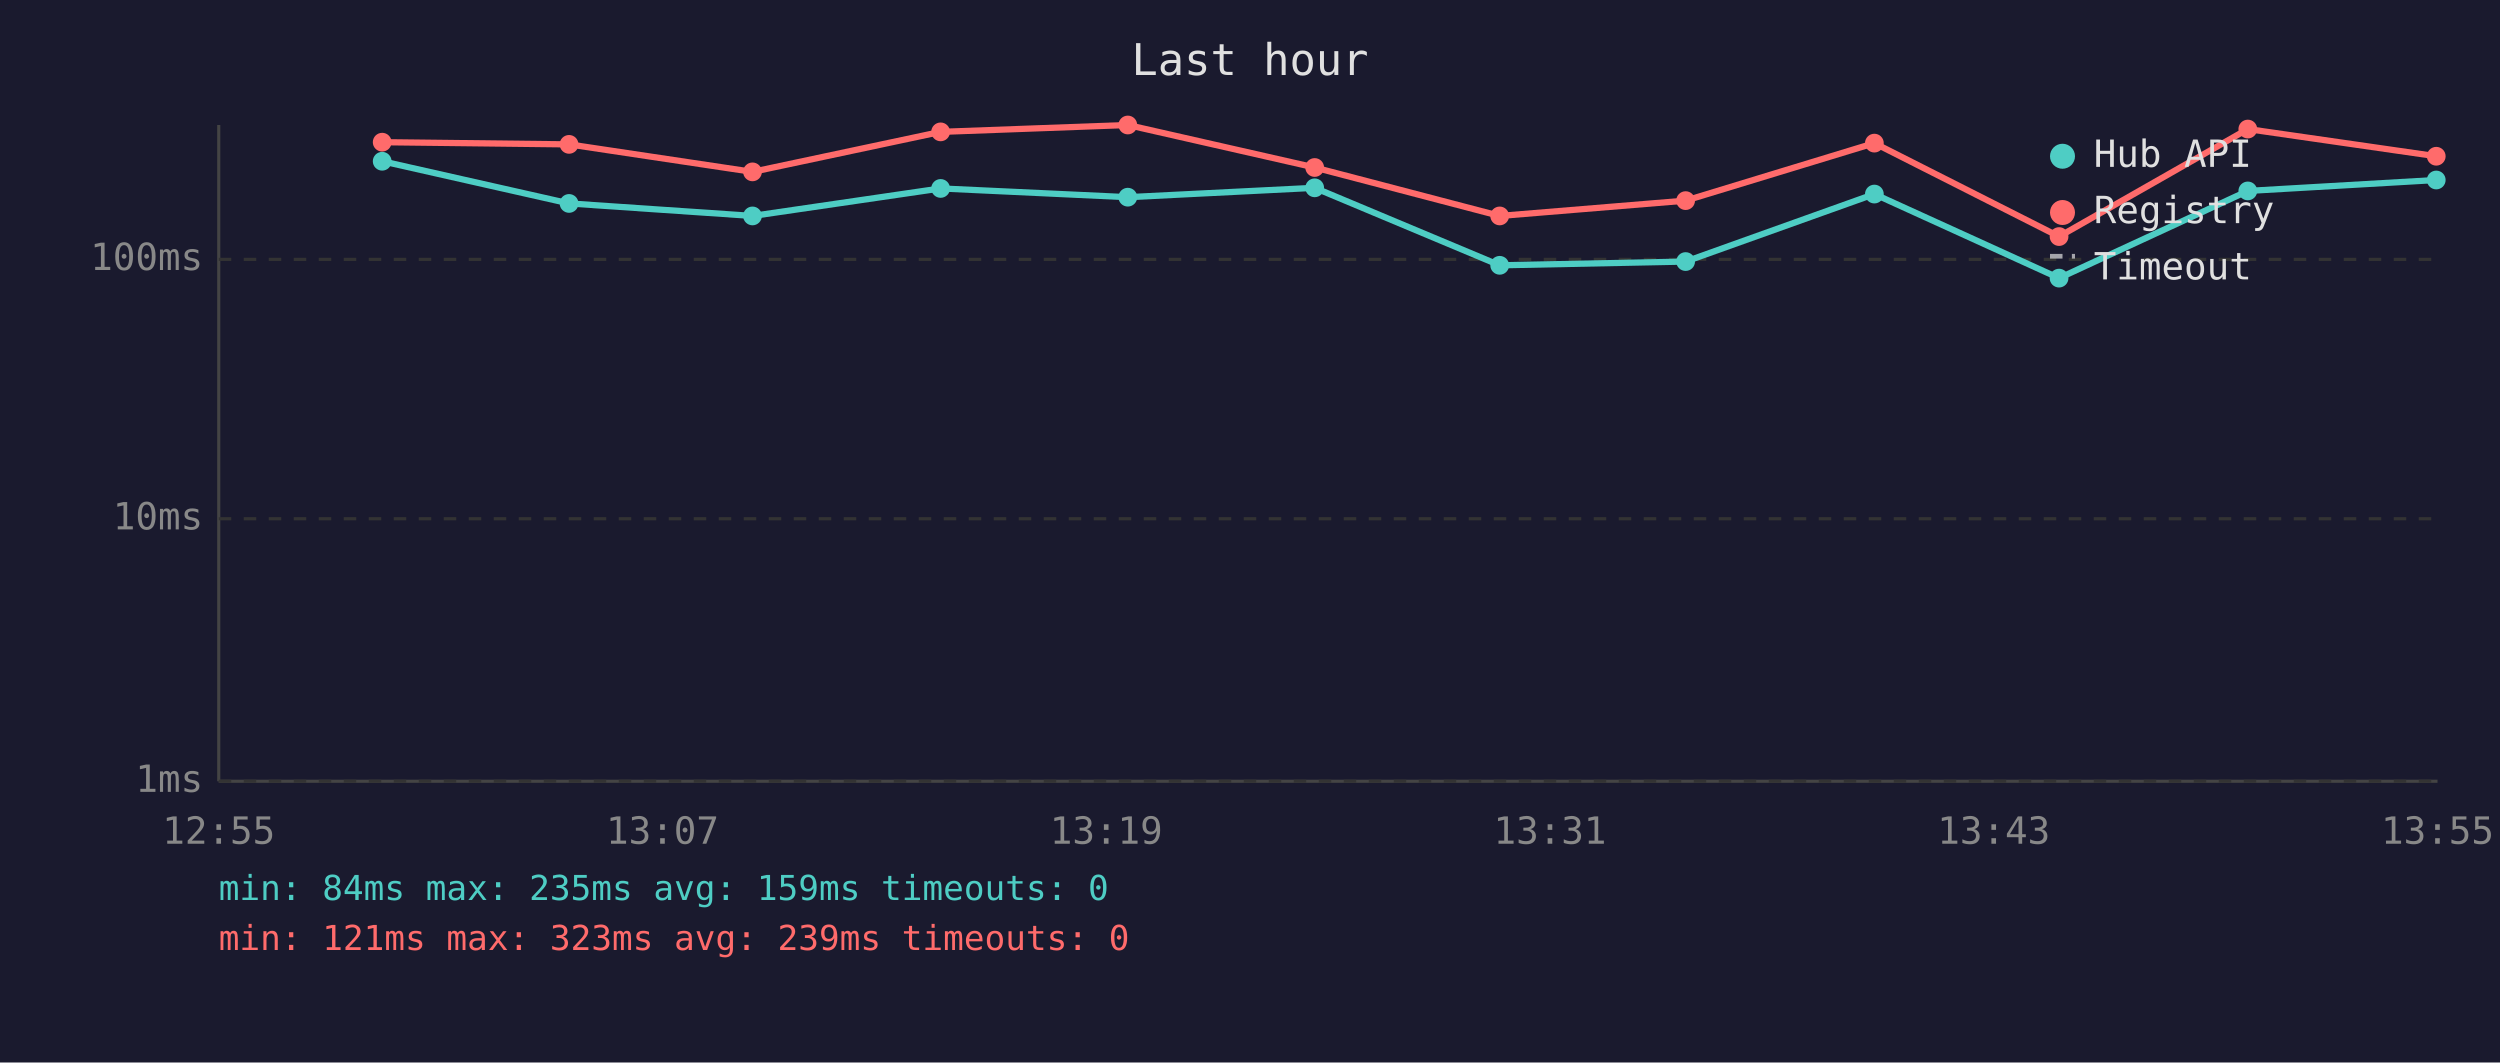
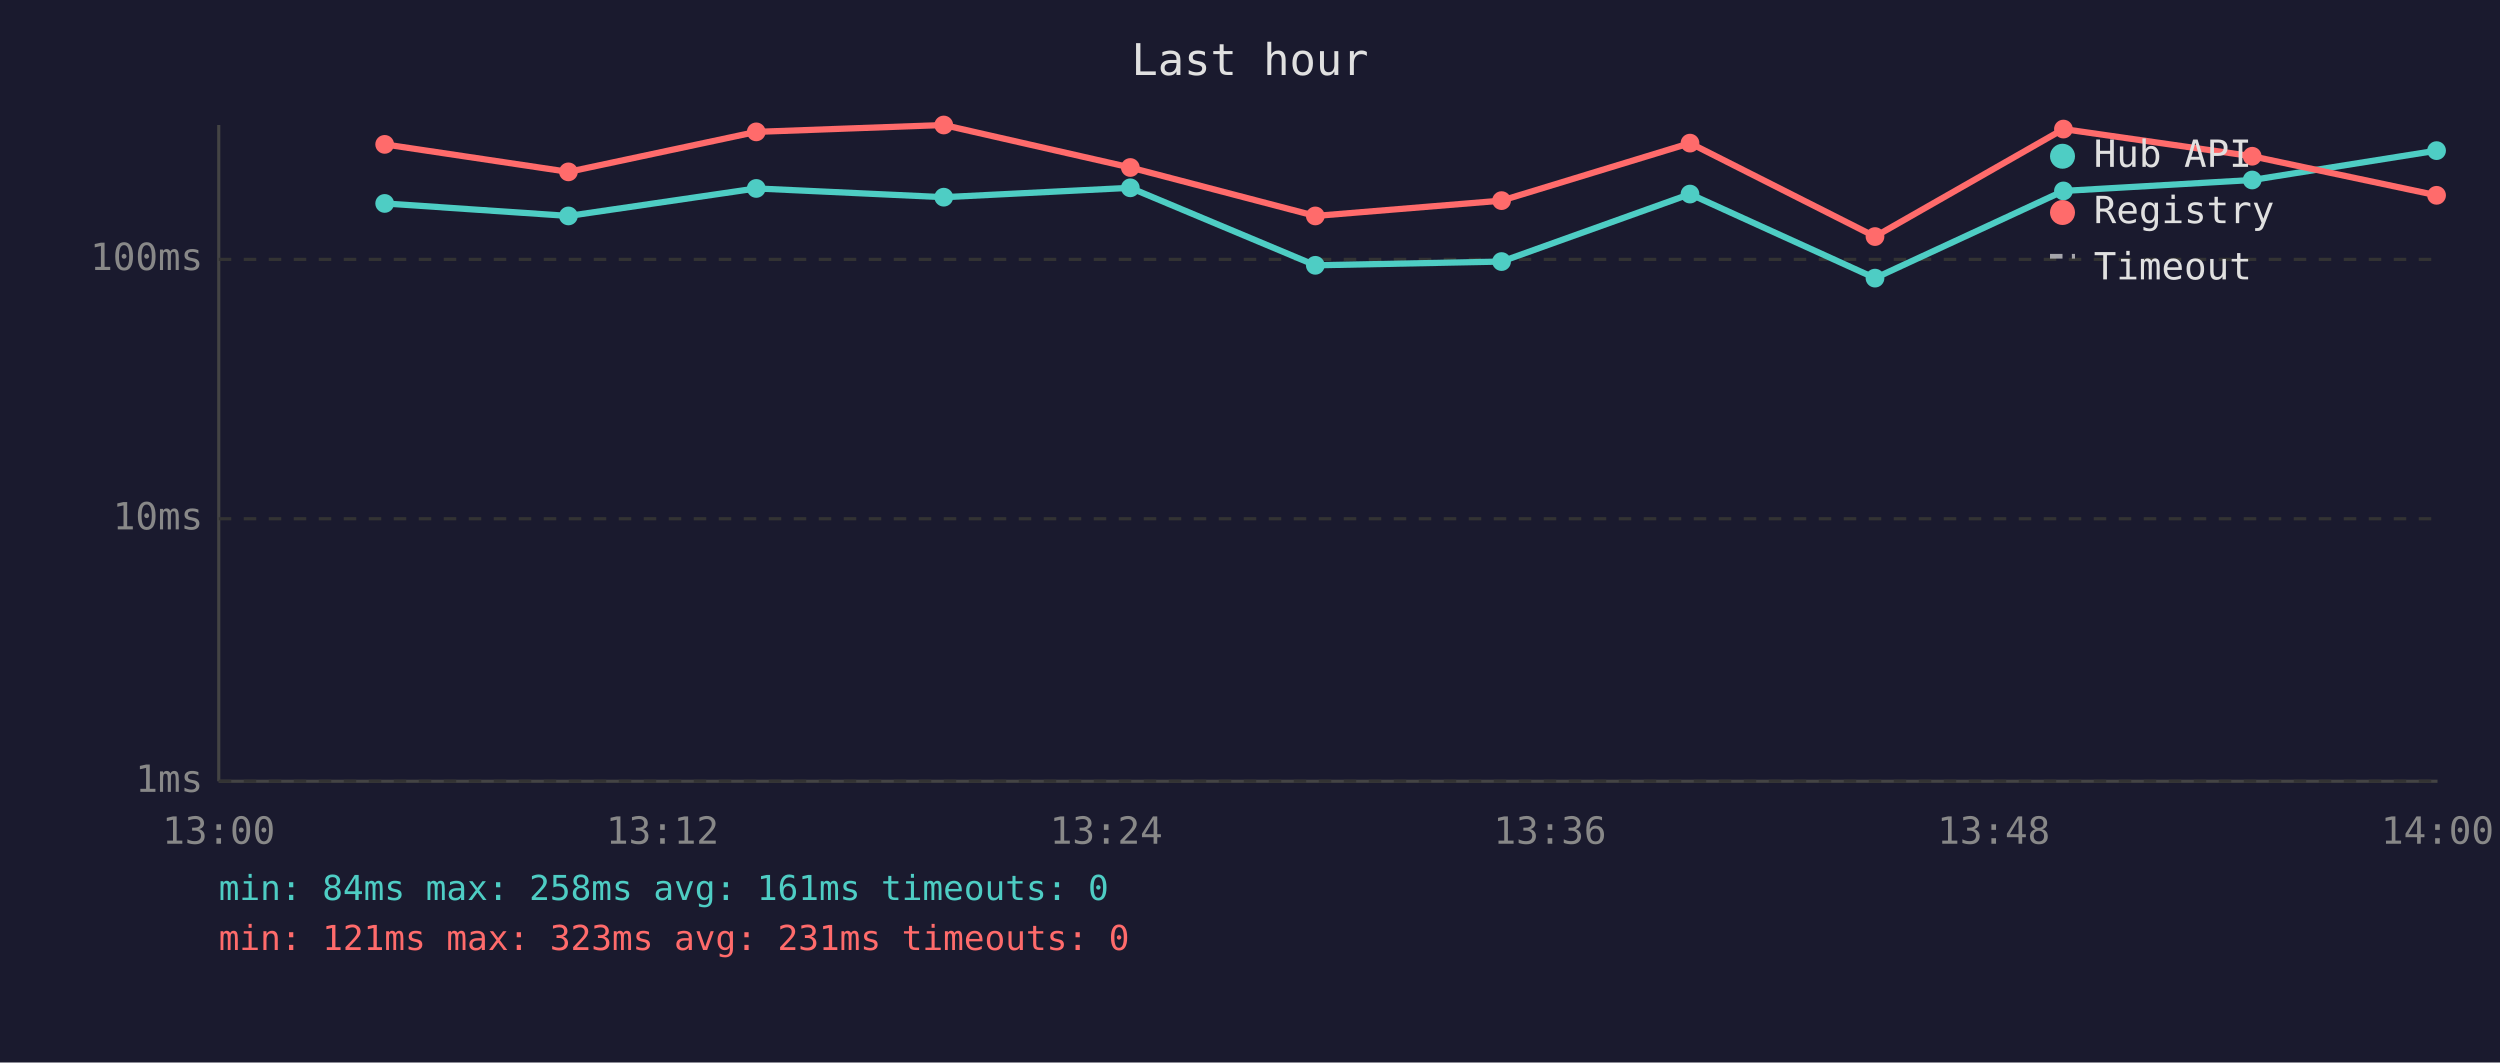
<svg xmlns="http://www.w3.org/2000/svg" viewBox="0 0 800 340" font-family="monospace" font-size="12">
  <rect width="800" height="340" fill="#1a1a2e" />
  <text x="400" y="24" fill="#e0e0e0" font-size="14" text-anchor="middle">Last hour</text>
  <line x1="70" y1="40" x2="70" y2="250" stroke="#444" stroke-width="1" />
  <line x1="70" y1="250" x2="780" y2="250" stroke="#444" stroke-width="1" />
  <line x1="70" y1="250" x2="780" y2="250" stroke="#333" stroke-width="1" stroke-dasharray="4" />
  <text x="65" y="250" fill="#888" text-anchor="end" dominant-baseline="middle">1ms</text>
  <line x1="70" y1="166" x2="780" y2="166" stroke="#333" stroke-width="1" stroke-dasharray="4" />
  <text x="65" y="166" fill="#888" text-anchor="end" dominant-baseline="middle">10ms</text>
  <line x1="70" y1="83" x2="780" y2="83" stroke="#333" stroke-width="1" stroke-dasharray="4" />
  <text x="65" y="83" fill="#888" text-anchor="end" dominant-baseline="middle">100ms</text>
-   <text x="70" y="270" fill="#888" text-anchor="middle">12:55</text>
-   <text x="212" y="270" fill="#888" text-anchor="middle">13:07</text>
-   <text x="354" y="270" fill="#888" text-anchor="middle">13:19</text>
-   <text x="496" y="270" fill="#888" text-anchor="middle">13:31</text>
-   <text x="638" y="270" fill="#888" text-anchor="middle">13:43</text>
-   <text x="780" y="270" fill="#888" text-anchor="middle">13:55</text>
-   <polyline points="122.3,51.6 182.1,65.1 240.8,69.1 301.0,60.3 360.9,63.1 420.7,60.1 479.9,84.9 539.4,83.7 599.8,62.1 658.9,89.0 719.3,61.1 779.6,57.6" fill="none" stroke="#4ecdc4" stroke-width="2" opacity="1" />
-   <circle cx="122.3" cy="51.6" r="3" fill="#4ecdc4" />
-   <circle cx="182.1" cy="65.1" r="3" fill="#4ecdc4" />
-   <circle cx="240.8" cy="69.1" r="3" fill="#4ecdc4" />
-   <circle cx="301.0" cy="60.3" r="3" fill="#4ecdc4" />
-   <circle cx="360.9" cy="63.1" r="3" fill="#4ecdc4" />
-   <circle cx="420.7" cy="60.1" r="3" fill="#4ecdc4" />
-   <circle cx="479.9" cy="84.9" r="3" fill="#4ecdc4" />
-   <circle cx="539.4" cy="83.7" r="3" fill="#4ecdc4" />
-   <circle cx="599.8" cy="62.1" r="3" fill="#4ecdc4" />
-   <circle cx="658.9" cy="89.0" r="3" fill="#4ecdc4" />
-   <circle cx="719.3" cy="61.1" r="3" fill="#4ecdc4" />
-   <circle cx="779.6" cy="57.6" r="3" fill="#4ecdc4" />
-   <polyline points="122.3,45.5 182.1,46.2 240.8,55.0 301.0,42.2 360.9,40.0 420.7,53.6 479.9,69.1 539.4,64.2 599.8,45.8 658.9,75.7 719.3,41.3 779.6,50.0" fill="none" stroke="#ff6b6b" stroke-width="2" opacity="1" />
-   <circle cx="122.3" cy="45.5" r="3" fill="#ff6b6b" />
-   <circle cx="182.1" cy="46.2" r="3" fill="#ff6b6b" />
-   <circle cx="240.8" cy="55.0" r="3" fill="#ff6b6b" />
-   <circle cx="301.0" cy="42.2" r="3" fill="#ff6b6b" />
-   <circle cx="360.9" cy="40.0" r="3" fill="#ff6b6b" />
-   <circle cx="420.7" cy="53.6" r="3" fill="#ff6b6b" />
-   <circle cx="479.9" cy="69.1" r="3" fill="#ff6b6b" />
-   <circle cx="539.4" cy="64.2" r="3" fill="#ff6b6b" />
-   <circle cx="599.8" cy="45.8" r="3" fill="#ff6b6b" />
-   <circle cx="658.9" cy="75.7" r="3" fill="#ff6b6b" />
-   <circle cx="719.3" cy="41.3" r="3" fill="#ff6b6b" />
-   <circle cx="779.6" cy="50.0" r="3" fill="#ff6b6b" />
+   <text x="70" y="270" fill="#888" text-anchor="middle">13:00</text>
+   <text x="212" y="270" fill="#888" text-anchor="middle">13:12</text>
+   <text x="354" y="270" fill="#888" text-anchor="middle">13:24</text>
+   <text x="496" y="270" fill="#888" text-anchor="middle">13:36</text>
+   <text x="638" y="270" fill="#888" text-anchor="middle">13:48</text>
+   <text x="780" y="270" fill="#888" text-anchor="middle">14:00</text>
+   <polyline points="123.1,65.1 181.9,69.1 242.0,60.3 302.0,63.1 361.7,60.1 420.9,84.9 480.5,83.7 540.8,62.1 600.0,89.0 660.3,61.1 720.7,57.6 779.7,48.2" fill="none" stroke="#4ecdc4" stroke-width="2" opacity="1" />
+   <circle cx="123.1" cy="65.1" r="3" fill="#4ecdc4" />
+   <circle cx="181.9" cy="69.1" r="3" fill="#4ecdc4" />
+   <circle cx="242.0" cy="60.3" r="3" fill="#4ecdc4" />
+   <circle cx="302.0" cy="63.1" r="3" fill="#4ecdc4" />
+   <circle cx="361.7" cy="60.1" r="3" fill="#4ecdc4" />
+   <circle cx="420.9" cy="84.9" r="3" fill="#4ecdc4" />
+   <circle cx="480.5" cy="83.7" r="3" fill="#4ecdc4" />
+   <circle cx="540.8" cy="62.1" r="3" fill="#4ecdc4" />
+   <circle cx="600.0" cy="89.0" r="3" fill="#4ecdc4" />
+   <circle cx="660.3" cy="61.1" r="3" fill="#4ecdc4" />
+   <circle cx="720.7" cy="57.6" r="3" fill="#4ecdc4" />
+   <circle cx="779.7" cy="48.2" r="3" fill="#4ecdc4" />
+   <polyline points="123.1,46.2 181.9,55.0 242.0,42.2 302.0,40.0 361.7,53.6 420.9,69.1 480.5,64.2 540.8,45.8 600.0,75.7 660.3,41.3 720.7,50.0 779.7,62.5" fill="none" stroke="#ff6b6b" stroke-width="2" opacity="1" />
+   <circle cx="123.1" cy="46.2" r="3" fill="#ff6b6b" />
+   <circle cx="181.9" cy="55.0" r="3" fill="#ff6b6b" />
+   <circle cx="242.0" cy="42.2" r="3" fill="#ff6b6b" />
+   <circle cx="302.0" cy="40.0" r="3" fill="#ff6b6b" />
+   <circle cx="361.7" cy="53.6" r="3" fill="#ff6b6b" />
+   <circle cx="420.9" cy="69.1" r="3" fill="#ff6b6b" />
+   <circle cx="480.5" cy="64.2" r="3" fill="#ff6b6b" />
+   <circle cx="540.8" cy="45.8" r="3" fill="#ff6b6b" />
+   <circle cx="600.0" cy="75.7" r="3" fill="#ff6b6b" />
+   <circle cx="660.3" cy="41.3" r="3" fill="#ff6b6b" />
+   <circle cx="720.7" cy="50.0" r="3" fill="#ff6b6b" />
+   <circle cx="779.7" cy="62.5" r="3" fill="#ff6b6b" />
  <circle cx="660" cy="50" r="4" fill="#4ecdc4" />
  <text x="670" y="50" fill="#e0e0e0" dominant-baseline="middle">Hub API</text>
  <circle cx="660" cy="68" r="4" fill="#ff6b6b" />
  <text x="670" y="68" fill="#e0e0e0" dominant-baseline="middle">Registry</text>
  <line x1="656" y1="82" x2="664" y2="82" stroke="#e0e0e0" stroke-width="1.5" stroke-dasharray="4,3" opacity="0.7" />
  <text x="670" y="86" fill="#e0e0e0" dominant-baseline="middle">Timeout</text>
-   <text x="70" y="288" fill="#4ecdc4" font-size="11">min: 84ms  max: 235ms  avg: 159ms  timeouts: 0</text>
-   <text x="70" y="304" fill="#ff6b6b" font-size="11">min: 121ms  max: 323ms  avg: 239ms  timeouts: 0</text>
+   <text x="70" y="288" fill="#4ecdc4" font-size="11">min: 84ms  max: 258ms  avg: 161ms  timeouts: 0</text>
+   <text x="70" y="304" fill="#ff6b6b" font-size="11">min: 121ms  max: 323ms  avg: 231ms  timeouts: 0</text>
</svg>
